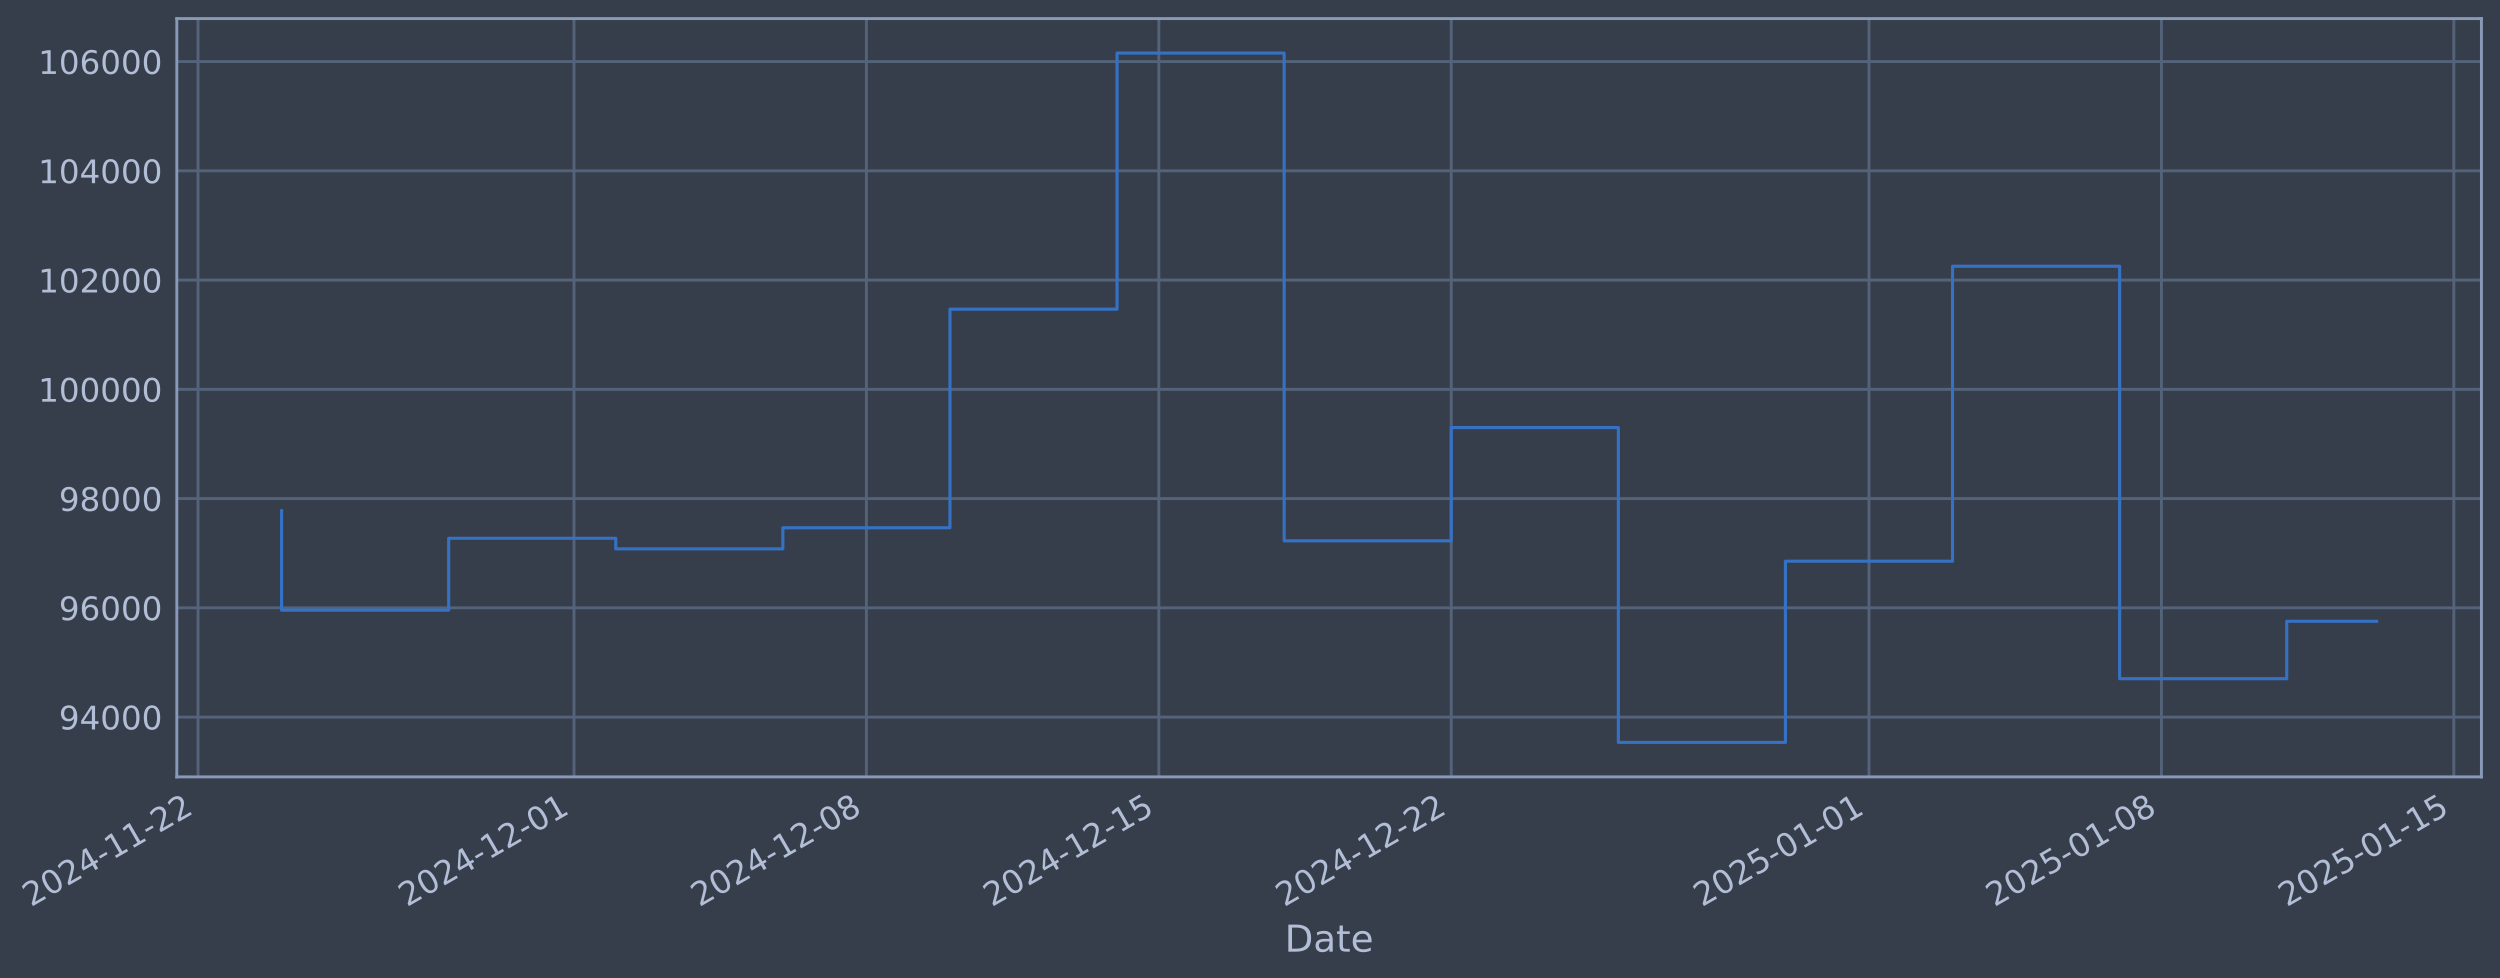
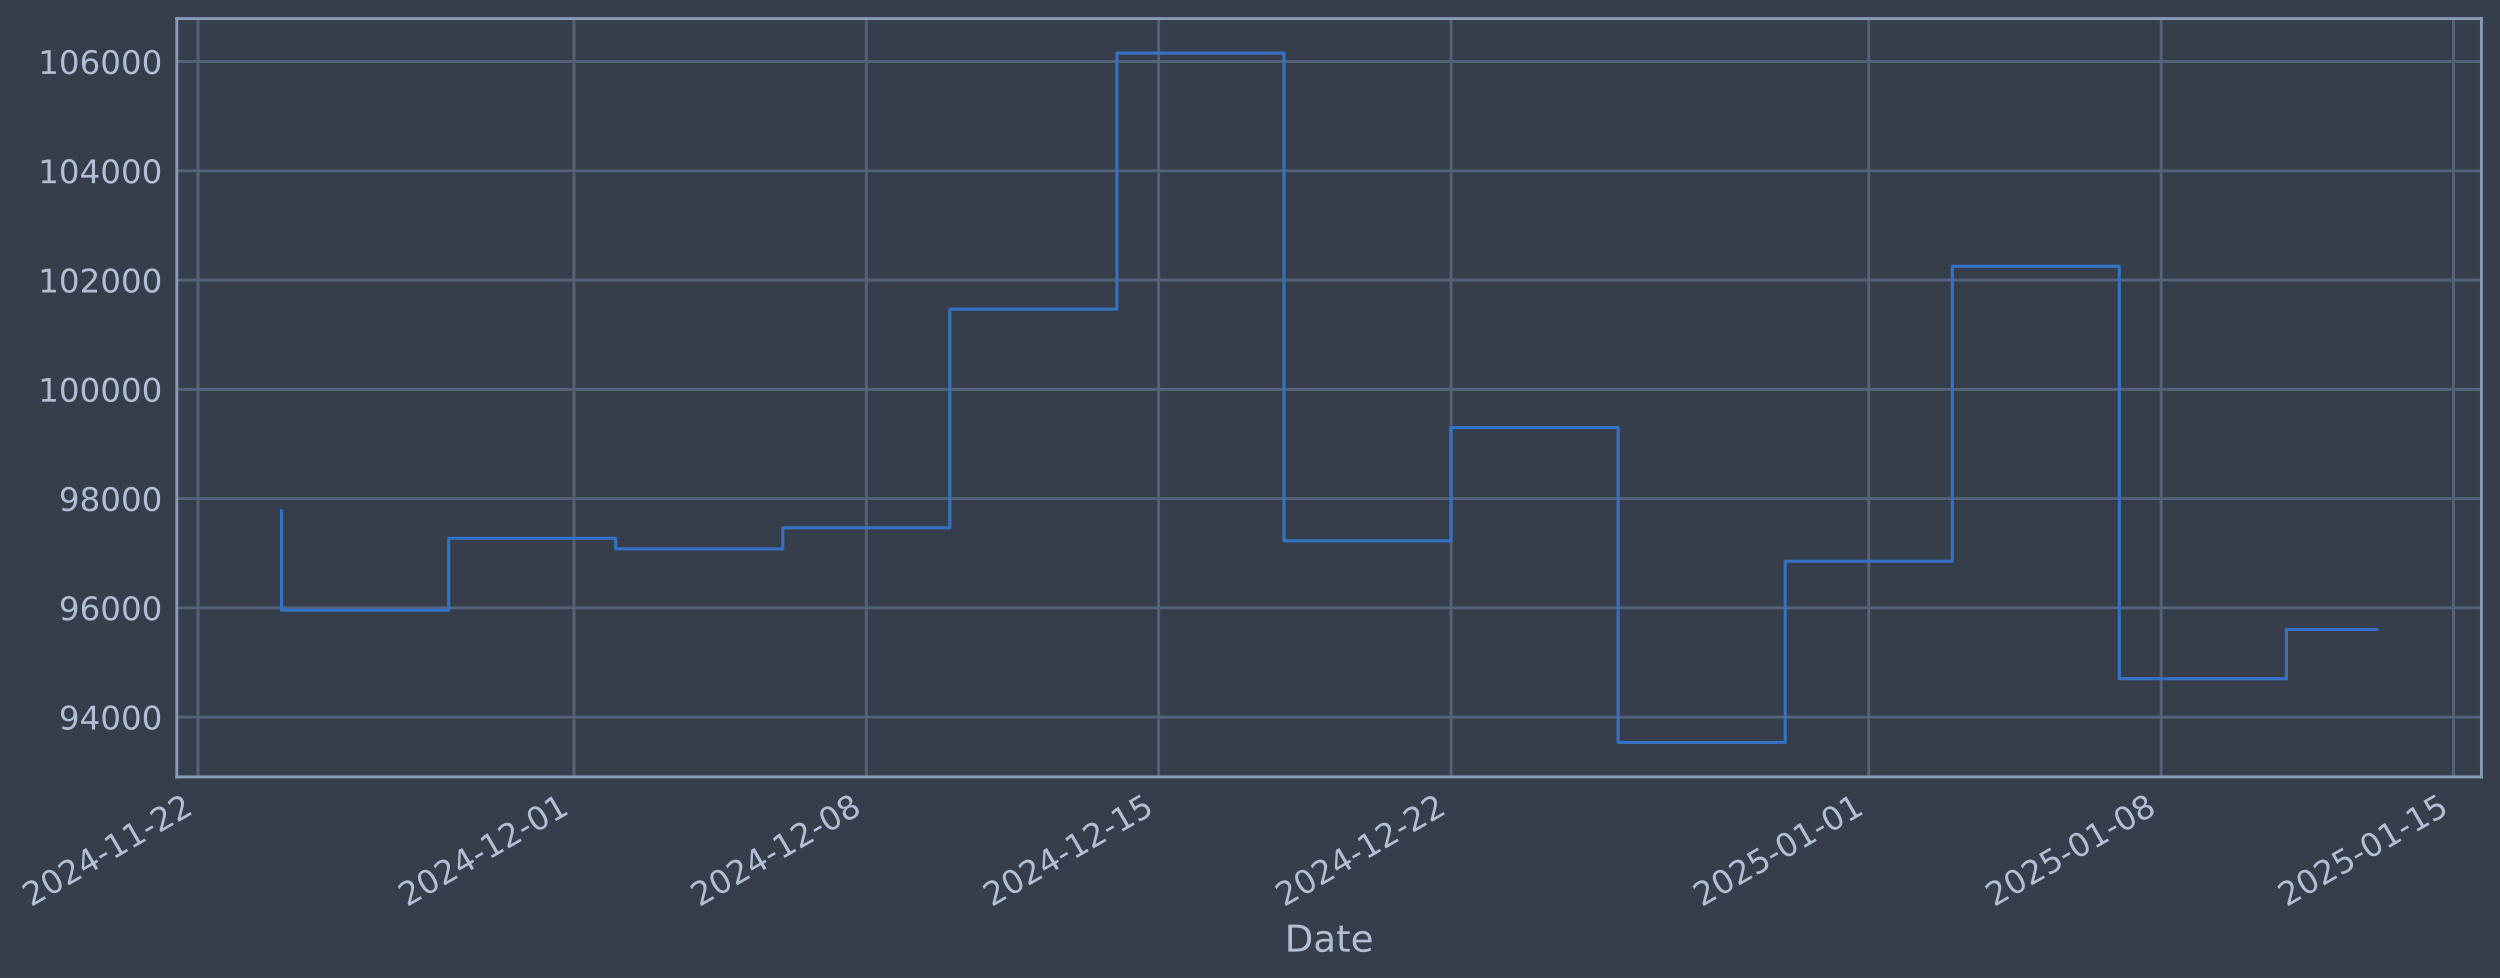
- <svg xmlns="http://www.w3.org/2000/svg" xmlns:xlink="http://www.w3.org/1999/xlink" width="968.497pt" height="378.87pt" viewBox="0 0 968.497 378.87" version="1.1">
+ <svg xmlns="http://www.w3.org/2000/svg" xmlns:xlink="http://www.w3.org/1999/xlink" width="968.493pt" height="378.87pt" viewBox="0 0 968.493 378.87" version="1.1">
  <defs>
    <style type="text/css">*{stroke-linejoin: round; stroke-linecap: butt}</style>
  </defs>
  <g id="figure_1">
    <g id="patch_1">
-       <path d="M 0 378.87  L 968.497 378.87  L 968.497 0  L 0 0  z " style="fill: #373e4b" />
+       <path d="M 0 378.87  L 968.493 378.87  L 968.493 0  L 0 0  z " style="fill: #373e4b" />
    </g>
    <g id="axes_1">
      <g id="patch_2">
-         <path d="M 68.497 300.96  L 961.297 300.96  L 961.297 7.2  L 68.497 7.2  z " style="fill: #373e4b" />
+         <path d="M 68.493 300.96  L 961.293 300.96  L 961.293 7.2  L 68.493 7.2  z " style="fill: #373e4b" />
      </g>
      <g id="matplotlib.axis_1">
        <g id="xtick_1">
          <g id="line2d_1">
-             <path d="M 76.713 300.96  L 76.713 7.2  " clip-path="url(#pa6f70fac26)" style="fill: none; stroke: #546379; stroke-width: 1.12; stroke-linecap: square" />
+             <path d="M 76.713 300.96  L 76.713 7.2  " clip-path="url(#p564a4a1c24)" style="fill: none; stroke: #546379; stroke-width: 1.12; stroke-linecap: square" />
          </g>
          <g id="line2d_2" />
          <g id="text_1">
            <g style="fill: #b1bed6" transform="translate(11.98702 351.4642) rotate(-30) scale(0.126 -0.126)">
              <defs>
                <path id="DejaVuSans-32" d="M 1228 531  L 3431 531  L 3431 0  L 469 0  L 469 531  Q 828 903 1448 1529  Q 2069 2156 2228 2338  Q 2531 2678 2651 2914  Q 2772 3150 2772 3378  Q 2772 3750 2511 3984  Q 2250 4219 1831 4219  Q 1534 4219 1204 4116  Q 875 4013 500 3803  L 500 4441  Q 881 4594 1212 4672  Q 1544 4750 1819 4750  Q 2544 4750 2975 4387  Q 3406 4025 3406 3419  Q 3406 3131 3298 2873  Q 3191 2616 2906 2266  Q 2828 2175 2409 1742  Q 1991 1309 1228 531  z " transform="scale(0.015625)" />
                <path id="DejaVuSans-30" d="M 2034 4250  Q 1547 4250 1301 3770  Q 1056 3291 1056 2328  Q 1056 1369 1301 889  Q 1547 409 2034 409  Q 2525 409 2770 889  Q 3016 1369 3016 2328  Q 3016 3291 2770 3770  Q 2525 4250 2034 4250  z M 2034 4750  Q 2819 4750 3233 4129  Q 3647 3509 3647 2328  Q 3647 1150 3233 529  Q 2819 -91 2034 -91  Q 1250 -91 836 529  Q 422 1150 422 2328  Q 422 3509 836 4129  Q 1250 4750 2034 4750  z " transform="scale(0.015625)" />
                <path id="DejaVuSans-34" d="M 2419 4116  L 825 1625  L 2419 1625  L 2419 4116  z M 2253 4666  L 3047 4666  L 3047 1625  L 3713 1625  L 3713 1100  L 3047 1100  L 3047 0  L 2419 0  L 2419 1100  L 313 1100  L 313 1709  L 2253 4666  z " transform="scale(0.015625)" />
                <path id="DejaVuSans-2d" d="M 313 2009  L 1997 2009  L 1997 1497  L 313 1497  L 313 2009  z " transform="scale(0.015625)" />
                <path id="DejaVuSans-31" d="M 794 531  L 1825 531  L 1825 4091  L 703 3866  L 703 4441  L 1819 4666  L 2450 4666  L 2450 531  L 3481 531  L 3481 0  L 794 0  L 794 531  z " transform="scale(0.015625)" />
              </defs>
              <use xlink:href="#DejaVuSans-32" />
              <use xlink:href="#DejaVuSans-30" transform="translate(63.62305 0)" />
              <use xlink:href="#DejaVuSans-32" transform="translate(127.2461 0)" />
              <use xlink:href="#DejaVuSans-34" transform="translate(190.8691 0)" />
              <use xlink:href="#DejaVuSans-2d" transform="translate(254.4922 0)" />
              <use xlink:href="#DejaVuSans-31" transform="translate(290.5762 0)" />
              <use xlink:href="#DejaVuSans-31" transform="translate(354.1992 0)" />
              <use xlink:href="#DejaVuSans-2d" transform="translate(417.8223 0)" />
              <use xlink:href="#DejaVuSans-32" transform="translate(453.9062 0)" />
              <use xlink:href="#DejaVuSans-32" transform="translate(517.5293 0)" />
            </g>
          </g>
        </g>
        <g id="xtick_2">
          <g id="line2d_3">
-             <path d="M 222.362 300.96  L 222.362 7.2  " clip-path="url(#pa6f70fac26)" style="fill: none; stroke: #546379; stroke-width: 1.12; stroke-linecap: square" />
+             <path d="M 222.341 300.96  L 222.341 7.2  " clip-path="url(#p564a4a1c24)" style="fill: none; stroke: #546379; stroke-width: 1.12; stroke-linecap: square" />
          </g>
          <g id="line2d_4" />
          <g id="text_2">
-             <g style="fill: #b1bed6" transform="translate(157.6366 351.4642) rotate(-30) scale(0.126 -0.126)">
+             <g style="fill: #b1bed6" transform="translate(157.6151 351.4642) rotate(-30) scale(0.126 -0.126)">
              <use xlink:href="#DejaVuSans-32" />
              <use xlink:href="#DejaVuSans-30" transform="translate(63.62305 0)" />
              <use xlink:href="#DejaVuSans-32" transform="translate(127.2461 0)" />
              <use xlink:href="#DejaVuSans-34" transform="translate(190.8691 0)" />
              <use xlink:href="#DejaVuSans-2d" transform="translate(254.4922 0)" />
              <use xlink:href="#DejaVuSans-31" transform="translate(290.5762 0)" />
              <use xlink:href="#DejaVuSans-32" transform="translate(354.1992 0)" />
              <use xlink:href="#DejaVuSans-2d" transform="translate(417.8223 0)" />
              <use xlink:href="#DejaVuSans-30" transform="translate(453.9062 0)" />
              <use xlink:href="#DejaVuSans-31" transform="translate(517.5293 0)" />
            </g>
          </g>
        </g>
        <g id="xtick_3">
          <g id="line2d_5">
-             <path d="M 335.645 300.96  L 335.645 7.2  " clip-path="url(#pa6f70fac26)" style="fill: none; stroke: #546379; stroke-width: 1.12; stroke-linecap: square" />
+             <path d="M 335.607 300.96  L 335.607 7.2  " clip-path="url(#p564a4a1c24)" style="fill: none; stroke: #546379; stroke-width: 1.12; stroke-linecap: square" />
          </g>
          <g id="line2d_6" />
          <g id="text_3">
-             <g style="fill: #b1bed6" transform="translate(270.9195 351.4642) rotate(-30) scale(0.126 -0.126)">
+             <g style="fill: #b1bed6" transform="translate(270.8815 351.4642) rotate(-30) scale(0.126 -0.126)">
              <defs>
                <path id="DejaVuSans-38" d="M 2034 2216  Q 1584 2216 1326 1975  Q 1069 1734 1069 1313  Q 1069 891 1326 650  Q 1584 409 2034 409  Q 2484 409 2743 651  Q 3003 894 3003 1313  Q 3003 1734 2745 1975  Q 2488 2216 2034 2216  z M 1403 2484  Q 997 2584 770 2862  Q 544 3141 544 3541  Q 544 4100 942 4425  Q 1341 4750 2034 4750  Q 2731 4750 3128 4425  Q 3525 4100 3525 3541  Q 3525 3141 3298 2862  Q 3072 2584 2669 2484  Q 3125 2378 3379 2068  Q 3634 1759 3634 1313  Q 3634 634 3220 271  Q 2806 -91 2034 -91  Q 1263 -91 848 271  Q 434 634 434 1313  Q 434 1759 690 2068  Q 947 2378 1403 2484  z M 1172 3481  Q 1172 3119 1398 2916  Q 1625 2713 2034 2713  Q 2441 2713 2670 2916  Q 2900 3119 2900 3481  Q 2900 3844 2670 4047  Q 2441 4250 2034 4250  Q 1625 4250 1398 4047  Q 1172 3844 1172 3481  z " transform="scale(0.015625)" />
              </defs>
              <use xlink:href="#DejaVuSans-32" />
              <use xlink:href="#DejaVuSans-30" transform="translate(63.62305 0)" />
              <use xlink:href="#DejaVuSans-32" transform="translate(127.2461 0)" />
              <use xlink:href="#DejaVuSans-34" transform="translate(190.8691 0)" />
              <use xlink:href="#DejaVuSans-2d" transform="translate(254.4922 0)" />
              <use xlink:href="#DejaVuSans-31" transform="translate(290.5762 0)" />
              <use xlink:href="#DejaVuSans-32" transform="translate(354.1992 0)" />
              <use xlink:href="#DejaVuSans-2d" transform="translate(417.8223 0)" />
              <use xlink:href="#DejaVuSans-30" transform="translate(453.9062 0)" />
              <use xlink:href="#DejaVuSans-38" transform="translate(517.5293 0)" />
            </g>
          </g>
        </g>
        <g id="xtick_4">
          <g id="line2d_7">
-             <path d="M 448.928 300.96  L 448.928 7.2  " clip-path="url(#pa6f70fac26)" style="fill: none; stroke: #546379; stroke-width: 1.12; stroke-linecap: square" />
+             <path d="M 448.873 300.96  L 448.873 7.2  " clip-path="url(#p564a4a1c24)" style="fill: none; stroke: #546379; stroke-width: 1.12; stroke-linecap: square" />
          </g>
          <g id="line2d_8" />
          <g id="text_4">
-             <g style="fill: #b1bed6" transform="translate(384.2025 351.4642) rotate(-30) scale(0.126 -0.126)">
+             <g style="fill: #b1bed6" transform="translate(384.1478 351.4642) rotate(-30) scale(0.126 -0.126)">
              <defs>
                <path id="DejaVuSans-35" d="M 691 4666  L 3169 4666  L 3169 4134  L 1269 4134  L 1269 2991  Q 1406 3038 1543 3061  Q 1681 3084 1819 3084  Q 2600 3084 3056 2656  Q 3513 2228 3513 1497  Q 3513 744 3044 326  Q 2575 -91 1722 -91  Q 1428 -91 1123 -41  Q 819 9 494 109  L 494 744  Q 775 591 1075 516  Q 1375 441 1709 441  Q 2250 441 2565 725  Q 2881 1009 2881 1497  Q 2881 1984 2565 2268  Q 2250 2553 1709 2553  Q 1456 2553 1204 2497  Q 953 2441 691 2322  L 691 4666  z " transform="scale(0.015625)" />
              </defs>
              <use xlink:href="#DejaVuSans-32" />
              <use xlink:href="#DejaVuSans-30" transform="translate(63.62305 0)" />
              <use xlink:href="#DejaVuSans-32" transform="translate(127.2461 0)" />
              <use xlink:href="#DejaVuSans-34" transform="translate(190.8691 0)" />
              <use xlink:href="#DejaVuSans-2d" transform="translate(254.4922 0)" />
              <use xlink:href="#DejaVuSans-31" transform="translate(290.5762 0)" />
              <use xlink:href="#DejaVuSans-32" transform="translate(354.1992 0)" />
              <use xlink:href="#DejaVuSans-2d" transform="translate(417.8223 0)" />
              <use xlink:href="#DejaVuSans-31" transform="translate(453.9062 0)" />
              <use xlink:href="#DejaVuSans-35" transform="translate(517.5293 0)" />
            </g>
          </g>
        </g>
        <g id="xtick_5">
          <g id="line2d_9">
-             <path d="M 562.211 300.96  L 562.211 7.2  " clip-path="url(#pa6f70fac26)" style="fill: none; stroke: #546379; stroke-width: 1.12; stroke-linecap: square" />
+             <path d="M 562.14 300.96  L 562.14 7.2  " clip-path="url(#p564a4a1c24)" style="fill: none; stroke: #546379; stroke-width: 1.12; stroke-linecap: square" />
          </g>
          <g id="line2d_10" />
          <g id="text_5">
-             <g style="fill: #b1bed6" transform="translate(497.4855 351.4642) rotate(-30) scale(0.126 -0.126)">
+             <g style="fill: #b1bed6" transform="translate(497.4141 351.4642) rotate(-30) scale(0.126 -0.126)">
              <use xlink:href="#DejaVuSans-32" />
              <use xlink:href="#DejaVuSans-30" transform="translate(63.62305 0)" />
              <use xlink:href="#DejaVuSans-32" transform="translate(127.2461 0)" />
              <use xlink:href="#DejaVuSans-34" transform="translate(190.8691 0)" />
              <use xlink:href="#DejaVuSans-2d" transform="translate(254.4922 0)" />
              <use xlink:href="#DejaVuSans-31" transform="translate(290.5762 0)" />
              <use xlink:href="#DejaVuSans-32" transform="translate(354.1992 0)" />
              <use xlink:href="#DejaVuSans-2d" transform="translate(417.8223 0)" />
              <use xlink:href="#DejaVuSans-32" transform="translate(453.9062 0)" />
              <use xlink:href="#DejaVuSans-32" transform="translate(517.5293 0)" />
            </g>
          </g>
        </g>
        <g id="xtick_6">
          <g id="line2d_11">
-             <path d="M 724.044 300.96  L 724.044 7.2  " clip-path="url(#pa6f70fac26)" style="fill: none; stroke: #546379; stroke-width: 1.12; stroke-linecap: square" />
+             <path d="M 723.949 300.96  L 723.949 7.2  " clip-path="url(#p564a4a1c24)" style="fill: none; stroke: #546379; stroke-width: 1.12; stroke-linecap: square" />
          </g>
          <g id="line2d_12" />
          <g id="text_6">
-             <g style="fill: #b1bed6" transform="translate(659.3183 351.4642) rotate(-30) scale(0.126 -0.126)">
+             <g style="fill: #b1bed6" transform="translate(659.2232 351.4642) rotate(-30) scale(0.126 -0.126)">
              <use xlink:href="#DejaVuSans-32" />
              <use xlink:href="#DejaVuSans-30" transform="translate(63.62305 0)" />
              <use xlink:href="#DejaVuSans-32" transform="translate(127.2461 0)" />
              <use xlink:href="#DejaVuSans-35" transform="translate(190.8691 0)" />
              <use xlink:href="#DejaVuSans-2d" transform="translate(254.4922 0)" />
              <use xlink:href="#DejaVuSans-30" transform="translate(290.5762 0)" />
              <use xlink:href="#DejaVuSans-31" transform="translate(354.1992 0)" />
              <use xlink:href="#DejaVuSans-2d" transform="translate(417.8223 0)" />
              <use xlink:href="#DejaVuSans-30" transform="translate(453.9062 0)" />
              <use xlink:href="#DejaVuSans-31" transform="translate(517.5293 0)" />
            </g>
          </g>
        </g>
        <g id="xtick_7">
          <g id="line2d_13">
-             <path d="M 837.327 300.96  L 837.327 7.2  " clip-path="url(#pa6f70fac26)" style="fill: none; stroke: #546379; stroke-width: 1.12; stroke-linecap: square" />
+             <path d="M 837.215 300.96  L 837.215 7.2  " clip-path="url(#p564a4a1c24)" style="fill: none; stroke: #546379; stroke-width: 1.12; stroke-linecap: square" />
          </g>
          <g id="line2d_14" />
          <g id="text_7">
-             <g style="fill: #b1bed6" transform="translate(772.6013 351.4642) rotate(-30) scale(0.126 -0.126)">
+             <g style="fill: #b1bed6" transform="translate(772.4895 351.4642) rotate(-30) scale(0.126 -0.126)">
              <use xlink:href="#DejaVuSans-32" />
              <use xlink:href="#DejaVuSans-30" transform="translate(63.62305 0)" />
              <use xlink:href="#DejaVuSans-32" transform="translate(127.2461 0)" />
              <use xlink:href="#DejaVuSans-35" transform="translate(190.8691 0)" />
              <use xlink:href="#DejaVuSans-2d" transform="translate(254.4922 0)" />
              <use xlink:href="#DejaVuSans-30" transform="translate(290.5762 0)" />
              <use xlink:href="#DejaVuSans-31" transform="translate(354.1992 0)" />
              <use xlink:href="#DejaVuSans-2d" transform="translate(417.8223 0)" />
              <use xlink:href="#DejaVuSans-30" transform="translate(453.9062 0)" />
              <use xlink:href="#DejaVuSans-38" transform="translate(517.5293 0)" />
            </g>
          </g>
        </g>
        <g id="xtick_8">
          <g id="line2d_15">
-             <path d="M 950.61 300.96  L 950.61 7.2  " clip-path="url(#pa6f70fac26)" style="fill: none; stroke: #546379; stroke-width: 1.12; stroke-linecap: square" />
+             <path d="M 950.481 300.96  L 950.481 7.2  " clip-path="url(#p564a4a1c24)" style="fill: none; stroke: #546379; stroke-width: 1.12; stroke-linecap: square" />
          </g>
          <g id="line2d_16" />
          <g id="text_8">
-             <g style="fill: #b1bed6" transform="translate(885.8842 351.4642) rotate(-30) scale(0.126 -0.126)">
+             <g style="fill: #b1bed6" transform="translate(885.7558 351.4642) rotate(-30) scale(0.126 -0.126)">
              <use xlink:href="#DejaVuSans-32" />
              <use xlink:href="#DejaVuSans-30" transform="translate(63.62305 0)" />
              <use xlink:href="#DejaVuSans-32" transform="translate(127.2461 0)" />
              <use xlink:href="#DejaVuSans-35" transform="translate(190.8691 0)" />
              <use xlink:href="#DejaVuSans-2d" transform="translate(254.4922 0)" />
              <use xlink:href="#DejaVuSans-30" transform="translate(290.5762 0)" />
              <use xlink:href="#DejaVuSans-31" transform="translate(354.1992 0)" />
              <use xlink:href="#DejaVuSans-2d" transform="translate(417.8223 0)" />
              <use xlink:href="#DejaVuSans-31" transform="translate(453.9062 0)" />
              <use xlink:href="#DejaVuSans-35" transform="translate(517.5293 0)" />
            </g>
          </g>
        </g>
        <g id="text_9">
-           <g style="fill: #b1bed6" transform="translate(497.6881 368.6753) scale(0.144 -0.144)">
+           <g style="fill: #b1bed6" transform="translate(497.6834 368.6753) scale(0.144 -0.144)">
            <defs>
              <path id="DejaVuSans-44" d="M 1259 4147  L 1259 519  L 2022 519  Q 2988 519 3436 956  Q 3884 1394 3884 2338  Q 3884 3275 3436 3711  Q 2988 4147 2022 4147  L 1259 4147  z M 628 4666  L 1925 4666  Q 3281 4666 3915 4102  Q 4550 3538 4550 2338  Q 4550 1131 3912 565  Q 3275 0 1925 0  L 628 0  L 628 4666  z " transform="scale(0.015625)" />
              <path id="DejaVuSans-61" d="M 2194 1759  Q 1497 1759 1228 1600  Q 959 1441 959 1056  Q 959 750 1161 570  Q 1363 391 1709 391  Q 2188 391 2477 730  Q 2766 1069 2766 1631  L 2766 1759  L 2194 1759  z M 3341 1997  L 3341 0  L 2766 0  L 2766 531  Q 2569 213 2275 61  Q 1981 -91 1556 -91  Q 1019 -91 701 211  Q 384 513 384 1019  Q 384 1609 779 1909  Q 1175 2209 1959 2209  L 2766 2209  L 2766 2266  Q 2766 2663 2505 2880  Q 2244 3097 1772 3097  Q 1472 3097 1187 3025  Q 903 2953 641 2809  L 641 3341  Q 956 3463 1253 3523  Q 1550 3584 1831 3584  Q 2591 3584 2966 3190  Q 3341 2797 3341 1997  z " transform="scale(0.015625)" />
              <path id="DejaVuSans-74" d="M 1172 4494  L 1172 3500  L 2356 3500  L 2356 3053  L 1172 3053  L 1172 1153  Q 1172 725 1289 603  Q 1406 481 1766 481  L 2356 481  L 2356 0  L 1766 0  Q 1100 0 847 248  Q 594 497 594 1153  L 594 3053  L 172 3053  L 172 3500  L 594 3500  L 594 4494  L 1172 4494  z " transform="scale(0.015625)" />
              <path id="DejaVuSans-65" d="M 3597 1894  L 3597 1613  L 953 1613  Q 991 1019 1311 708  Q 1631 397 2203 397  Q 2534 397 2845 478  Q 3156 559 3463 722  L 3463 178  Q 3153 47 2828 -22  Q 2503 -91 2169 -91  Q 1331 -91 842 396  Q 353 884 353 1716  Q 353 2575 817 3079  Q 1281 3584 2069 3584  Q 2775 3584 3186 3129  Q 3597 2675 3597 1894  z M 3022 2063  Q 3016 2534 2758 2815  Q 2500 3097 2075 3097  Q 1594 3097 1305 2825  Q 1016 2553 972 2059  L 3022 2063  z " transform="scale(0.015625)" />
            </defs>
            <use xlink:href="#DejaVuSans-44" />
            <use xlink:href="#DejaVuSans-61" transform="translate(77.00195 0)" />
            <use xlink:href="#DejaVuSans-74" transform="translate(138.2812 0)" />
            <use xlink:href="#DejaVuSans-65" transform="translate(177.4902 0)" />
          </g>
        </g>
      </g>
      <g id="matplotlib.axis_2">
        <g id="ytick_1">
          <g id="line2d_17">
-             <path d="M 68.497 277.797  L 961.297 277.797  " clip-path="url(#pa6f70fac26)" style="fill: none; stroke: #546379; stroke-width: 1.12; stroke-linecap: square" />
+             <path d="M 68.493 277.797  L 961.293 277.797  " clip-path="url(#p564a4a1c24)" style="fill: none; stroke: #546379; stroke-width: 1.12; stroke-linecap: square" />
          </g>
          <g id="line2d_18" />
          <g id="text_10">
-             <g style="fill: #b1bed6" transform="translate(22.81352 282.5841) scale(0.126 -0.126)">
+             <g style="fill: #b1bed6" transform="translate(22.80876 282.5841) scale(0.126 -0.126)">
              <defs>
                <path id="DejaVuSans-39" d="M 703 97  L 703 672  Q 941 559 1184 500  Q 1428 441 1663 441  Q 2288 441 2617 861  Q 2947 1281 2994 2138  Q 2813 1869 2534 1725  Q 2256 1581 1919 1581  Q 1219 1581 811 2004  Q 403 2428 403 3163  Q 403 3881 828 4315  Q 1253 4750 1959 4750  Q 2769 4750 3195 4129  Q 3622 3509 3622 2328  Q 3622 1225 3098 567  Q 2575 -91 1691 -91  Q 1453 -91 1209 -44  Q 966 3 703 97  z M 1959 2075  Q 2384 2075 2632 2365  Q 2881 2656 2881 3163  Q 2881 3666 2632 3958  Q 2384 4250 1959 4250  Q 1534 4250 1286 3958  Q 1038 3666 1038 3163  Q 1038 2656 1286 2365  Q 1534 2075 1959 2075  z " transform="scale(0.015625)" />
              </defs>
              <use xlink:href="#DejaVuSans-39" />
              <use xlink:href="#DejaVuSans-34" transform="translate(63.62305 0)" />
              <use xlink:href="#DejaVuSans-30" transform="translate(127.2461 0)" />
              <use xlink:href="#DejaVuSans-30" transform="translate(190.8691 0)" />
              <use xlink:href="#DejaVuSans-30" transform="translate(254.4922 0)" />
            </g>
          </g>
        </g>
        <g id="ytick_2">
          <g id="line2d_19">
-             <path d="M 68.497 235.473  L 961.297 235.473  " clip-path="url(#pa6f70fac26)" style="fill: none; stroke: #546379; stroke-width: 1.12; stroke-linecap: square" />
+             <path d="M 68.493 235.473  L 961.293 235.473  " clip-path="url(#p564a4a1c24)" style="fill: none; stroke: #546379; stroke-width: 1.12; stroke-linecap: square" />
          </g>
          <g id="line2d_20" />
          <g id="text_11">
-             <g style="fill: #b1bed6" transform="translate(22.81352 240.2602) scale(0.126 -0.126)">
+             <g style="fill: #b1bed6" transform="translate(22.80876 240.2602) scale(0.126 -0.126)">
              <defs>
                <path id="DejaVuSans-36" d="M 2113 2584  Q 1688 2584 1439 2293  Q 1191 2003 1191 1497  Q 1191 994 1439 701  Q 1688 409 2113 409  Q 2538 409 2786 701  Q 3034 994 3034 1497  Q 3034 2003 2786 2293  Q 2538 2584 2113 2584  z M 3366 4563  L 3366 3988  Q 3128 4100 2886 4159  Q 2644 4219 2406 4219  Q 1781 4219 1451 3797  Q 1122 3375 1075 2522  Q 1259 2794 1537 2939  Q 1816 3084 2150 3084  Q 2853 3084 3261 2657  Q 3669 2231 3669 1497  Q 3669 778 3244 343  Q 2819 -91 2113 -91  Q 1303 -91 875 529  Q 447 1150 447 2328  Q 447 3434 972 4092  Q 1497 4750 2381 4750  Q 2619 4750 2861 4703  Q 3103 4656 3366 4563  z " transform="scale(0.015625)" />
              </defs>
              <use xlink:href="#DejaVuSans-39" />
              <use xlink:href="#DejaVuSans-36" transform="translate(63.62305 0)" />
              <use xlink:href="#DejaVuSans-30" transform="translate(127.2461 0)" />
              <use xlink:href="#DejaVuSans-30" transform="translate(190.8691 0)" />
              <use xlink:href="#DejaVuSans-30" transform="translate(254.4922 0)" />
            </g>
          </g>
        </g>
        <g id="ytick_3">
          <g id="line2d_21">
-             <path d="M 68.497 193.149  L 961.297 193.149  " clip-path="url(#pa6f70fac26)" style="fill: none; stroke: #546379; stroke-width: 1.12; stroke-linecap: square" />
+             <path d="M 68.493 193.149  L 961.293 193.149  " clip-path="url(#p564a4a1c24)" style="fill: none; stroke: #546379; stroke-width: 1.12; stroke-linecap: square" />
          </g>
          <g id="line2d_22" />
          <g id="text_12">
-             <g style="fill: #b1bed6" transform="translate(22.81352 197.9364) scale(0.126 -0.126)">
+             <g style="fill: #b1bed6" transform="translate(22.80876 197.9364) scale(0.126 -0.126)">
              <use xlink:href="#DejaVuSans-39" />
              <use xlink:href="#DejaVuSans-38" transform="translate(63.62305 0)" />
              <use xlink:href="#DejaVuSans-30" transform="translate(127.2461 0)" />
              <use xlink:href="#DejaVuSans-30" transform="translate(190.8691 0)" />
              <use xlink:href="#DejaVuSans-30" transform="translate(254.4922 0)" />
            </g>
          </g>
        </g>
        <g id="ytick_4">
          <g id="line2d_23">
-             <path d="M 68.497 150.826  L 961.297 150.826  " clip-path="url(#pa6f70fac26)" style="fill: none; stroke: #546379; stroke-width: 1.12; stroke-linecap: square" />
+             <path d="M 68.493 150.826  L 961.293 150.826  " clip-path="url(#p564a4a1c24)" style="fill: none; stroke: #546379; stroke-width: 1.12; stroke-linecap: square" />
          </g>
          <g id="line2d_24" />
          <g id="text_13">
-             <g style="fill: #b1bed6" transform="translate(14.79677 155.6126) scale(0.126 -0.126)">
+             <g style="fill: #b1bed6" transform="translate(14.79201 155.6126) scale(0.126 -0.126)">
              <use xlink:href="#DejaVuSans-31" />
              <use xlink:href="#DejaVuSans-30" transform="translate(63.62305 0)" />
              <use xlink:href="#DejaVuSans-30" transform="translate(127.2461 0)" />
              <use xlink:href="#DejaVuSans-30" transform="translate(190.8691 0)" />
              <use xlink:href="#DejaVuSans-30" transform="translate(254.4922 0)" />
              <use xlink:href="#DejaVuSans-30" transform="translate(318.1152 0)" />
            </g>
          </g>
        </g>
        <g id="ytick_5">
          <g id="line2d_25">
-             <path d="M 68.497 108.502  L 961.297 108.502  " clip-path="url(#pa6f70fac26)" style="fill: none; stroke: #546379; stroke-width: 1.12; stroke-linecap: square" />
+             <path d="M 68.493 108.502  L 961.293 108.502  " clip-path="url(#p564a4a1c24)" style="fill: none; stroke: #546379; stroke-width: 1.12; stroke-linecap: square" />
          </g>
          <g id="line2d_26" />
          <g id="text_14">
-             <g style="fill: #b1bed6" transform="translate(14.79677 113.2888) scale(0.126 -0.126)">
+             <g style="fill: #b1bed6" transform="translate(14.79201 113.2888) scale(0.126 -0.126)">
              <use xlink:href="#DejaVuSans-31" />
              <use xlink:href="#DejaVuSans-30" transform="translate(63.62305 0)" />
              <use xlink:href="#DejaVuSans-32" transform="translate(127.2461 0)" />
              <use xlink:href="#DejaVuSans-30" transform="translate(190.8691 0)" />
              <use xlink:href="#DejaVuSans-30" transform="translate(254.4922 0)" />
              <use xlink:href="#DejaVuSans-30" transform="translate(318.1152 0)" />
            </g>
          </g>
        </g>
        <g id="ytick_6">
          <g id="line2d_27">
-             <path d="M 68.497 66.178  L 961.297 66.178  " clip-path="url(#pa6f70fac26)" style="fill: none; stroke: #546379; stroke-width: 1.12; stroke-linecap: square" />
+             <path d="M 68.493 66.178  L 961.293 66.178  " clip-path="url(#p564a4a1c24)" style="fill: none; stroke: #546379; stroke-width: 1.12; stroke-linecap: square" />
          </g>
          <g id="line2d_28" />
          <g id="text_15">
-             <g style="fill: #b1bed6" transform="translate(14.79677 70.96502) scale(0.126 -0.126)">
+             <g style="fill: #b1bed6" transform="translate(14.79201 70.96502) scale(0.126 -0.126)">
              <use xlink:href="#DejaVuSans-31" />
              <use xlink:href="#DejaVuSans-30" transform="translate(63.62305 0)" />
              <use xlink:href="#DejaVuSans-34" transform="translate(127.2461 0)" />
              <use xlink:href="#DejaVuSans-30" transform="translate(190.8691 0)" />
              <use xlink:href="#DejaVuSans-30" transform="translate(254.4922 0)" />
              <use xlink:href="#DejaVuSans-30" transform="translate(318.1152 0)" />
            </g>
          </g>
        </g>
        <g id="ytick_7">
          <g id="line2d_29">
-             <path d="M 68.497 23.854  L 961.297 23.854  " clip-path="url(#pa6f70fac26)" style="fill: none; stroke: #546379; stroke-width: 1.12; stroke-linecap: square" />
+             <path d="M 68.493 23.854  L 961.293 23.854  " clip-path="url(#p564a4a1c24)" style="fill: none; stroke: #546379; stroke-width: 1.12; stroke-linecap: square" />
          </g>
          <g id="line2d_30" />
          <g id="text_16">
-             <g style="fill: #b1bed6" transform="translate(14.79677 28.64121) scale(0.126 -0.126)">
+             <g style="fill: #b1bed6" transform="translate(14.79201 28.64121) scale(0.126 -0.126)">
              <use xlink:href="#DejaVuSans-31" />
              <use xlink:href="#DejaVuSans-30" transform="translate(63.62305 0)" />
              <use xlink:href="#DejaVuSans-36" transform="translate(127.2461 0)" />
              <use xlink:href="#DejaVuSans-30" transform="translate(190.8691 0)" />
              <use xlink:href="#DejaVuSans-30" transform="translate(254.4922 0)" />
              <use xlink:href="#DejaVuSans-30" transform="translate(318.1152 0)" />
            </g>
          </g>
        </g>
      </g>
      <g id="line2d_31">
-         <path d="M 109.079 197.87  L 109.079 236.383  L 173.812 236.383  L 173.812 208.521  L 238.545 208.521  L 238.545 212.628  L 303.278 212.628  L 303.278 204.459  L 368.012 204.459  L 368.012 119.77  L 432.745 119.77  L 432.745 20.553  L 497.478 20.553  L 497.478 209.517  L 562.211 209.517  L 562.211 165.636  L 626.944 165.636  L 626.944 287.607  L 691.677 287.607  L 691.677 217.409  L 756.41 217.409  L 756.41 103.141  L 821.144 103.141  L 821.144 262.927  L 885.877 262.927  L 885.877 240.682  L 920.715 240.682  " clip-path="url(#pa6f70fac26)" style="fill: none; stroke: #3572c6; stroke-width: 1.2; stroke-linecap: square" />
+         <path d="M 109.074 197.87  L 109.074 236.383  L 173.798 236.383  L 173.798 208.521  L 238.522 208.521  L 238.522 212.628  L 303.245 212.628  L 303.245 204.459  L 367.969 204.459  L 367.969 119.77  L 432.692 119.77  L 432.692 20.553  L 497.416 20.553  L 497.416 209.517  L 562.14 209.517  L 562.14 165.636  L 626.863 165.636  L 626.863 287.607  L 691.587 287.607  L 691.587 217.409  L 756.31 217.409  L 756.31 103.141  L 821.034 103.141  L 821.034 262.927  L 885.758 262.927  L 885.758 243.854  L 920.711 243.854  " clip-path="url(#p564a4a1c24)" style="fill: none; stroke: #3572c6; stroke-width: 1.2; stroke-linecap: square" />
      </g>
      <g id="patch_3">
-         <path d="M 68.497 300.96  L 68.497 7.2  " style="fill: none; stroke: #899ab8; stroke-width: 1.12; stroke-linejoin: miter; stroke-linecap: square" />
+         <path d="M 68.493 300.96  L 68.493 7.2  " style="fill: none; stroke: #899ab8; stroke-width: 1.12; stroke-linejoin: miter; stroke-linecap: square" />
      </g>
      <g id="patch_4">
-         <path d="M 961.297 300.96  L 961.297 7.2  " style="fill: none; stroke: #899ab8; stroke-width: 1.12; stroke-linejoin: miter; stroke-linecap: square" />
+         <path d="M 961.293 300.96  L 961.293 7.2  " style="fill: none; stroke: #899ab8; stroke-width: 1.12; stroke-linejoin: miter; stroke-linecap: square" />
      </g>
      <g id="patch_5">
-         <path d="M 68.497 300.96  L 961.297 300.96  " style="fill: none; stroke: #899ab8; stroke-width: 1.12; stroke-linejoin: miter; stroke-linecap: square" />
+         <path d="M 68.493 300.96  L 961.293 300.96  " style="fill: none; stroke: #899ab8; stroke-width: 1.12; stroke-linejoin: miter; stroke-linecap: square" />
      </g>
      <g id="patch_6">
-         <path d="M 68.497 7.2  L 961.297 7.2  " style="fill: none; stroke: #899ab8; stroke-width: 1.12; stroke-linejoin: miter; stroke-linecap: square" />
+         <path d="M 68.493 7.2  L 961.293 7.2  " style="fill: none; stroke: #899ab8; stroke-width: 1.12; stroke-linejoin: miter; stroke-linecap: square" />
      </g>
    </g>
  </g>
  <defs>
-     <clipPath id="pa6f70fac26">
-       <rect x="68.497" y="7.2" width="892.8" height="293.76" />
+     <clipPath id="p564a4a1c24">
+       <rect x="68.493" y="7.2" width="892.8" height="293.76" />
    </clipPath>
  </defs>
</svg>
